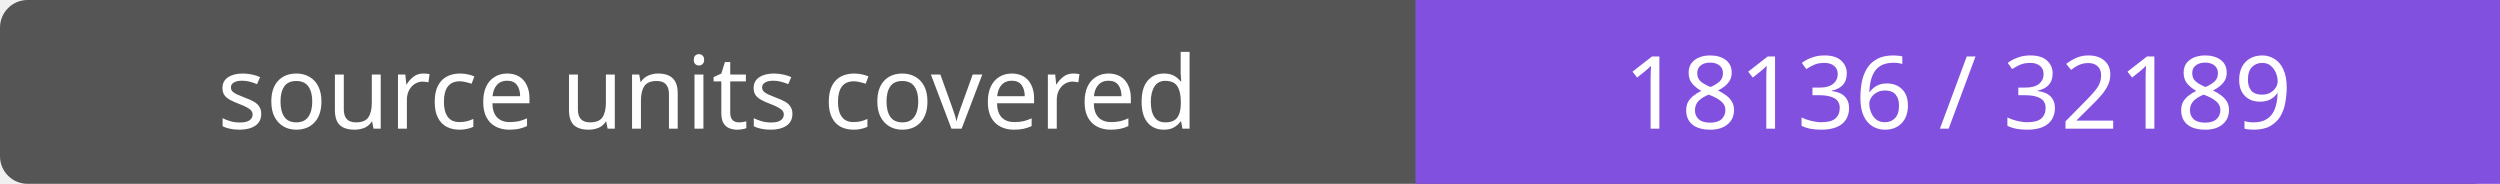
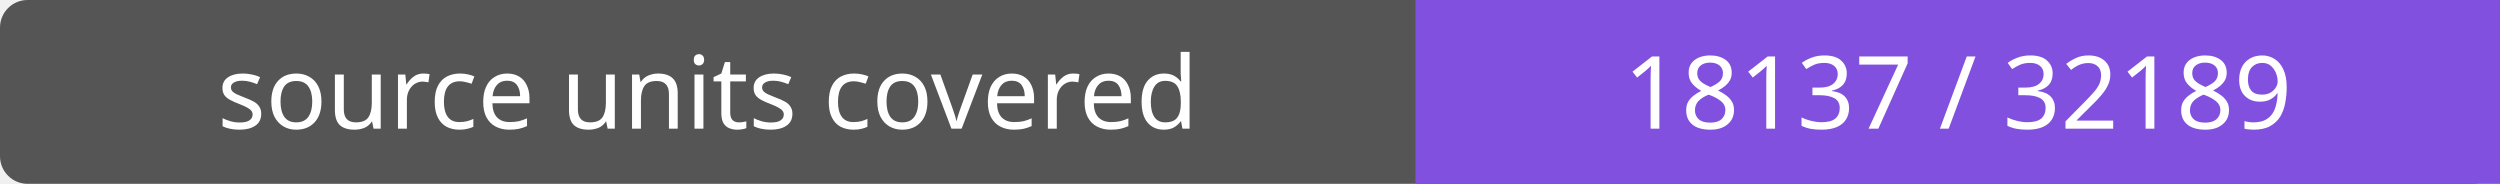
- <svg xmlns="http://www.w3.org/2000/svg" width="272" height="20" role="img" aria-label="source units covered: 18136 / 32189">
+ <svg xmlns="http://www.w3.org/2000/svg" width="272" height="20" role="img" aria-label="source units covered: 18137 / 32189">
  <rect width="272" height="20" rx="3" fill="#555" />
  <path fill="#8250df" d="M154 0h118v20H154z" />
  <g fill="#fff" text-anchor="middle" font-family="Verdana,sans-serif" font-size="11">
    <text x="77.0" y="14">source units covered</text>
-     <text x="213.0" y="14">18136 / 32189</text>
+     <text x="213.0" y="14">18137 / 32189</text>
  </g>
</svg>
